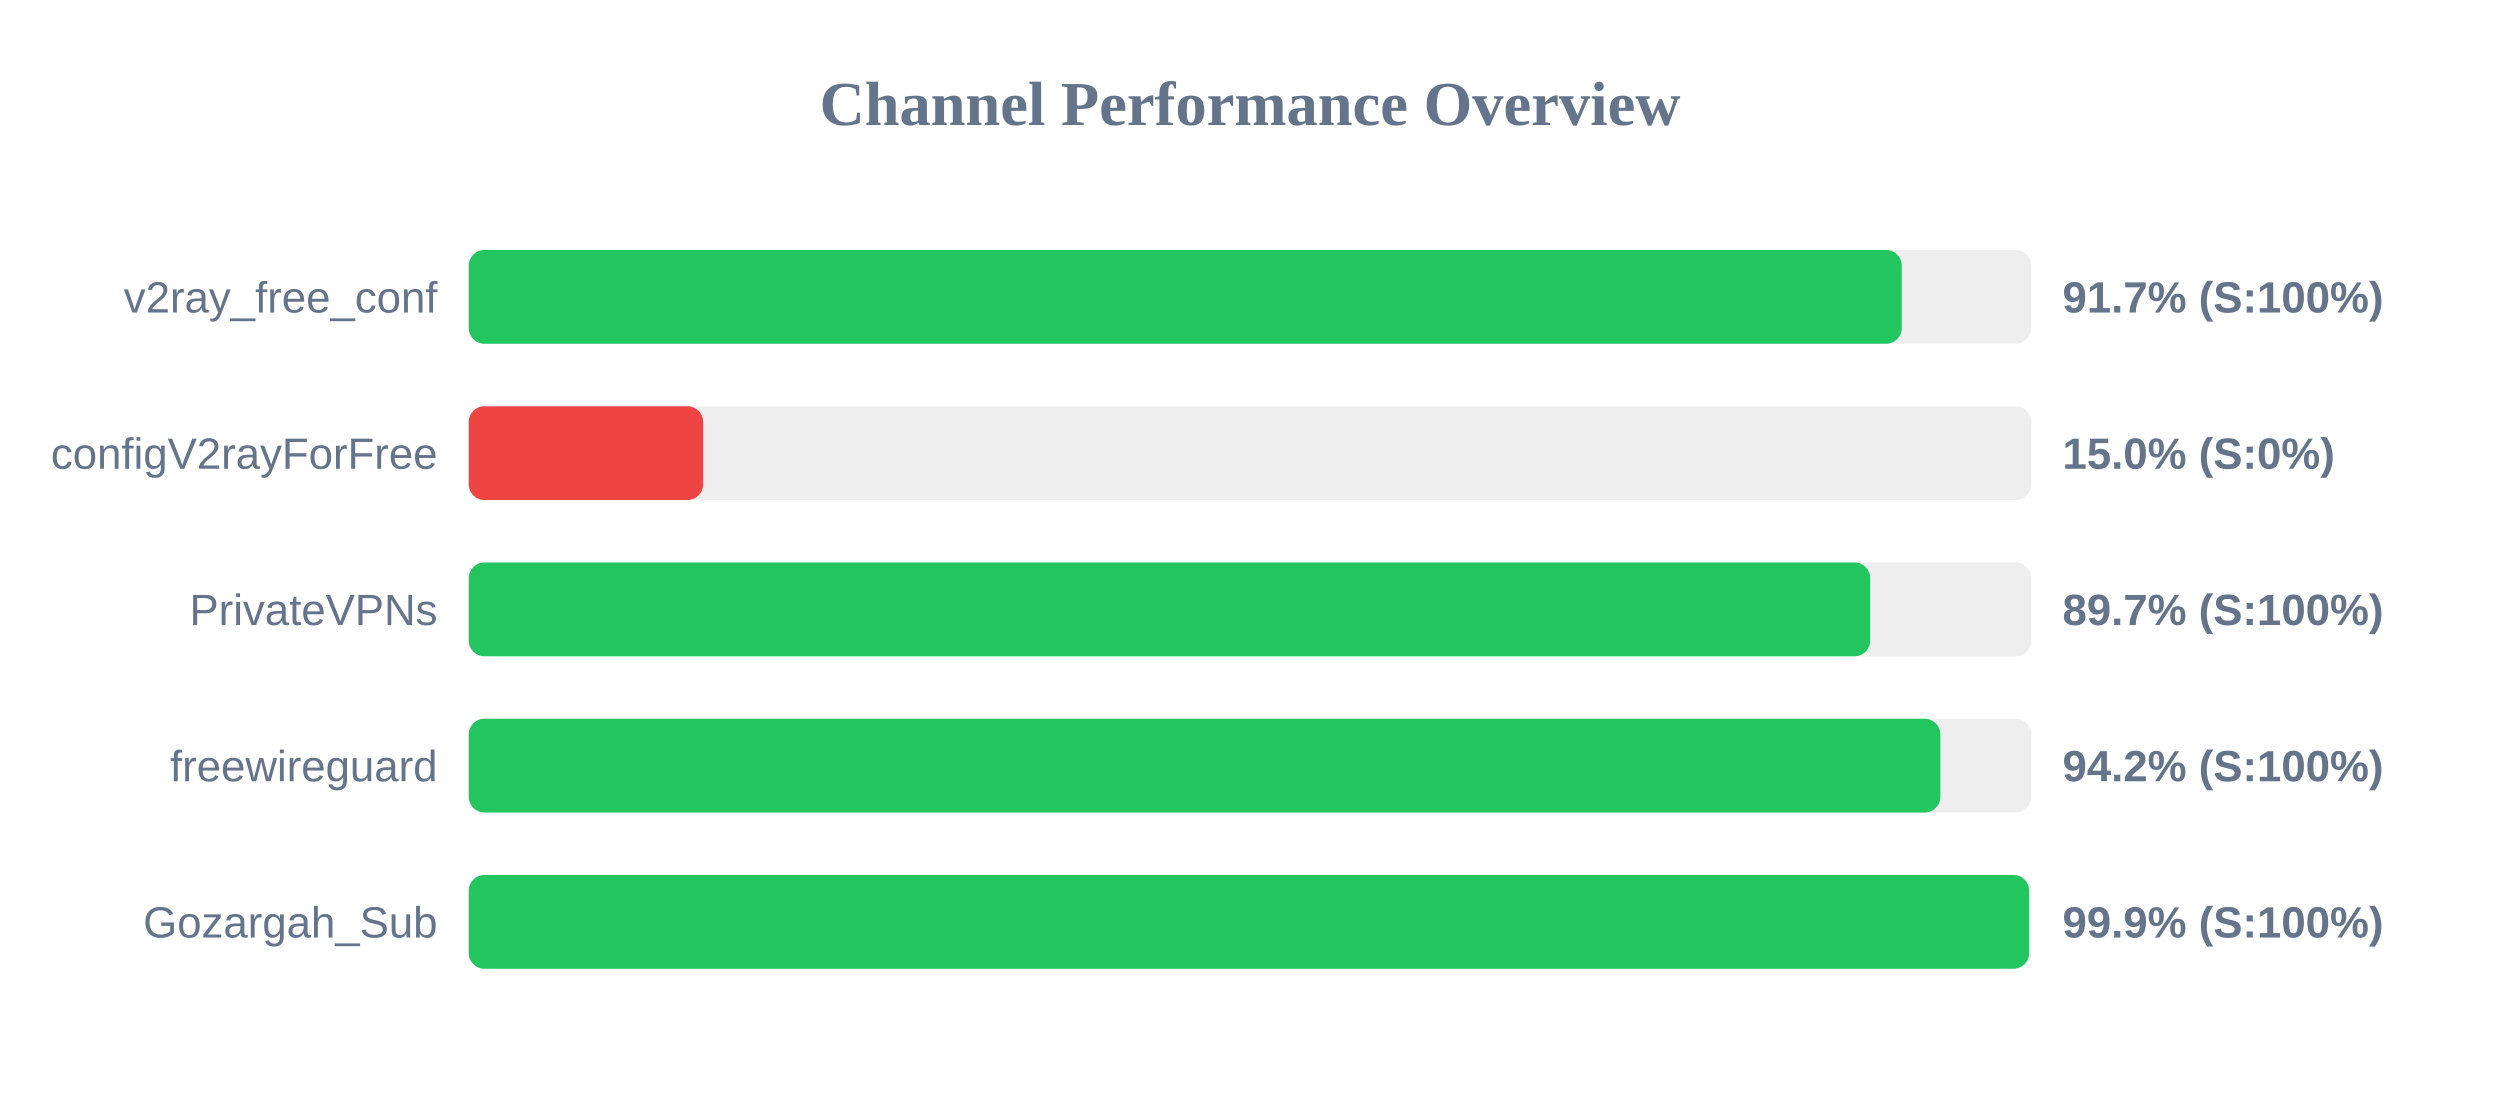
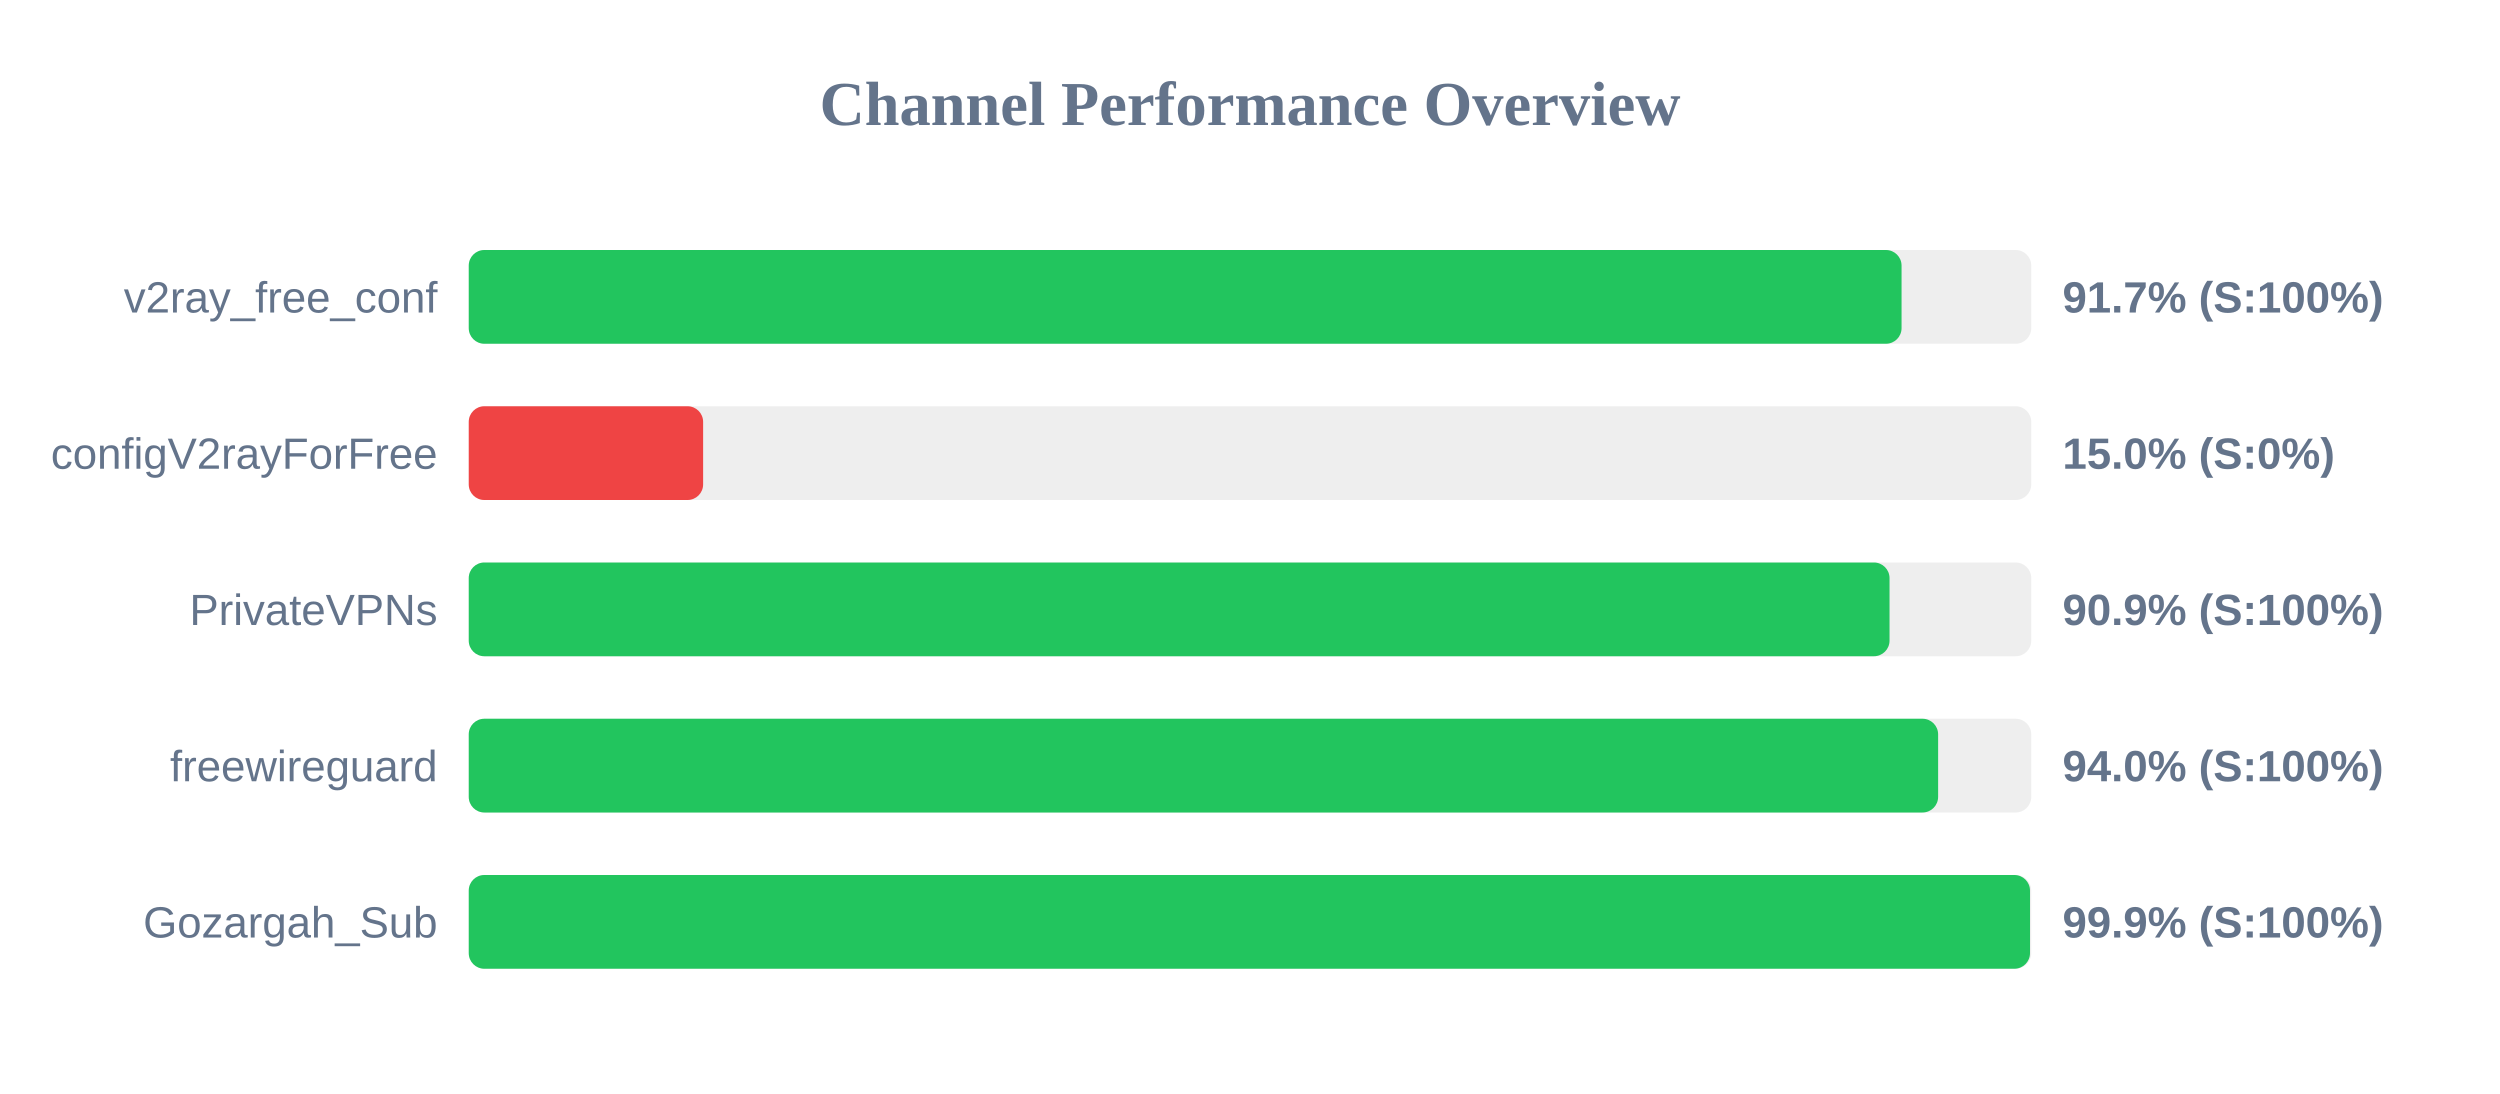
<svg xmlns="http://www.w3.org/2000/svg" width="800" height="350" version="1.1">
  <style>
        .row { font: 14px Arial; fill: #64748b; }
        .score { font: bold 14px Arial; fill: #64748b; }
    </style>
  <text x="400" y="40" text-anchor="middle" font-size="20px" font-weight="bold" fill="#64748b">Channel Performance Overview</text>
  <rect x="150" y="80" width="500" height="30" fill="#eee" rx="5" />
-   <rect x="150" y="80" width="458.55" height="30" fill="#22c55e" rx="5" />
+   <rect x="150" y="80" width="458.5" height="30" fill="#22c55e" rx="5" />
  <text x="140" y="100" text-anchor="end" class="row">v2ray_free_conf</text>
  <text x="660" y="100" text-anchor="start" class="score">91.7% (S:100%)</text>
  <rect x="150" y="130" width="500" height="30" fill="#eee" rx="5" />
  <rect x="150" y="130" width="75.0" height="30" fill="#ef4444" rx="5" />
  <text x="140" y="150" text-anchor="end" class="row">configV2rayForFree</text>
  <text x="660" y="150" text-anchor="start" class="score">15.0% (S:0%)</text>
  <rect x="150" y="180" width="500" height="30" fill="#eee" rx="5" />
-   <rect x="150" y="180" width="448.45" height="30" fill="#22c55e" rx="5" />
+   <rect x="150" y="180" width="454.65" height="30" fill="#22c55e" rx="5" />
  <text x="140" y="200" text-anchor="end" class="row">PrivateVPNs</text>
-   <text x="660" y="200" text-anchor="start" class="score">89.7% (S:100%)</text>
+   <text x="660" y="200" text-anchor="start" class="score">90.9% (S:100%)</text>
  <rect x="150" y="230" width="500" height="30" fill="#eee" rx="5" />
-   <rect x="150" y="230" width="470.9" height="30" fill="#22c55e" rx="5" />
+   <rect x="150" y="230" width="470.2" height="30" fill="#22c55e" rx="5" />
  <text x="140" y="250" text-anchor="end" class="row">freewireguard</text>
-   <text x="660" y="250" text-anchor="start" class="score">94.2% (S:100%)</text>
+   <text x="660" y="250" text-anchor="start" class="score">94.0% (S:100%)</text>
  <rect x="150" y="280" width="500" height="30" fill="#eee" rx="5" />
-   <rect x="150" y="280" width="499.3" height="30" fill="#22c55e" rx="5" />
+   <rect x="150" y="280" width="499.6" height="30" fill="#22c55e" rx="5" />
  <text x="140" y="300" text-anchor="end" class="row">Gozargah_Sub</text>
  <text x="660" y="300" text-anchor="start" class="score">99.9% (S:100%)</text>
</svg>
